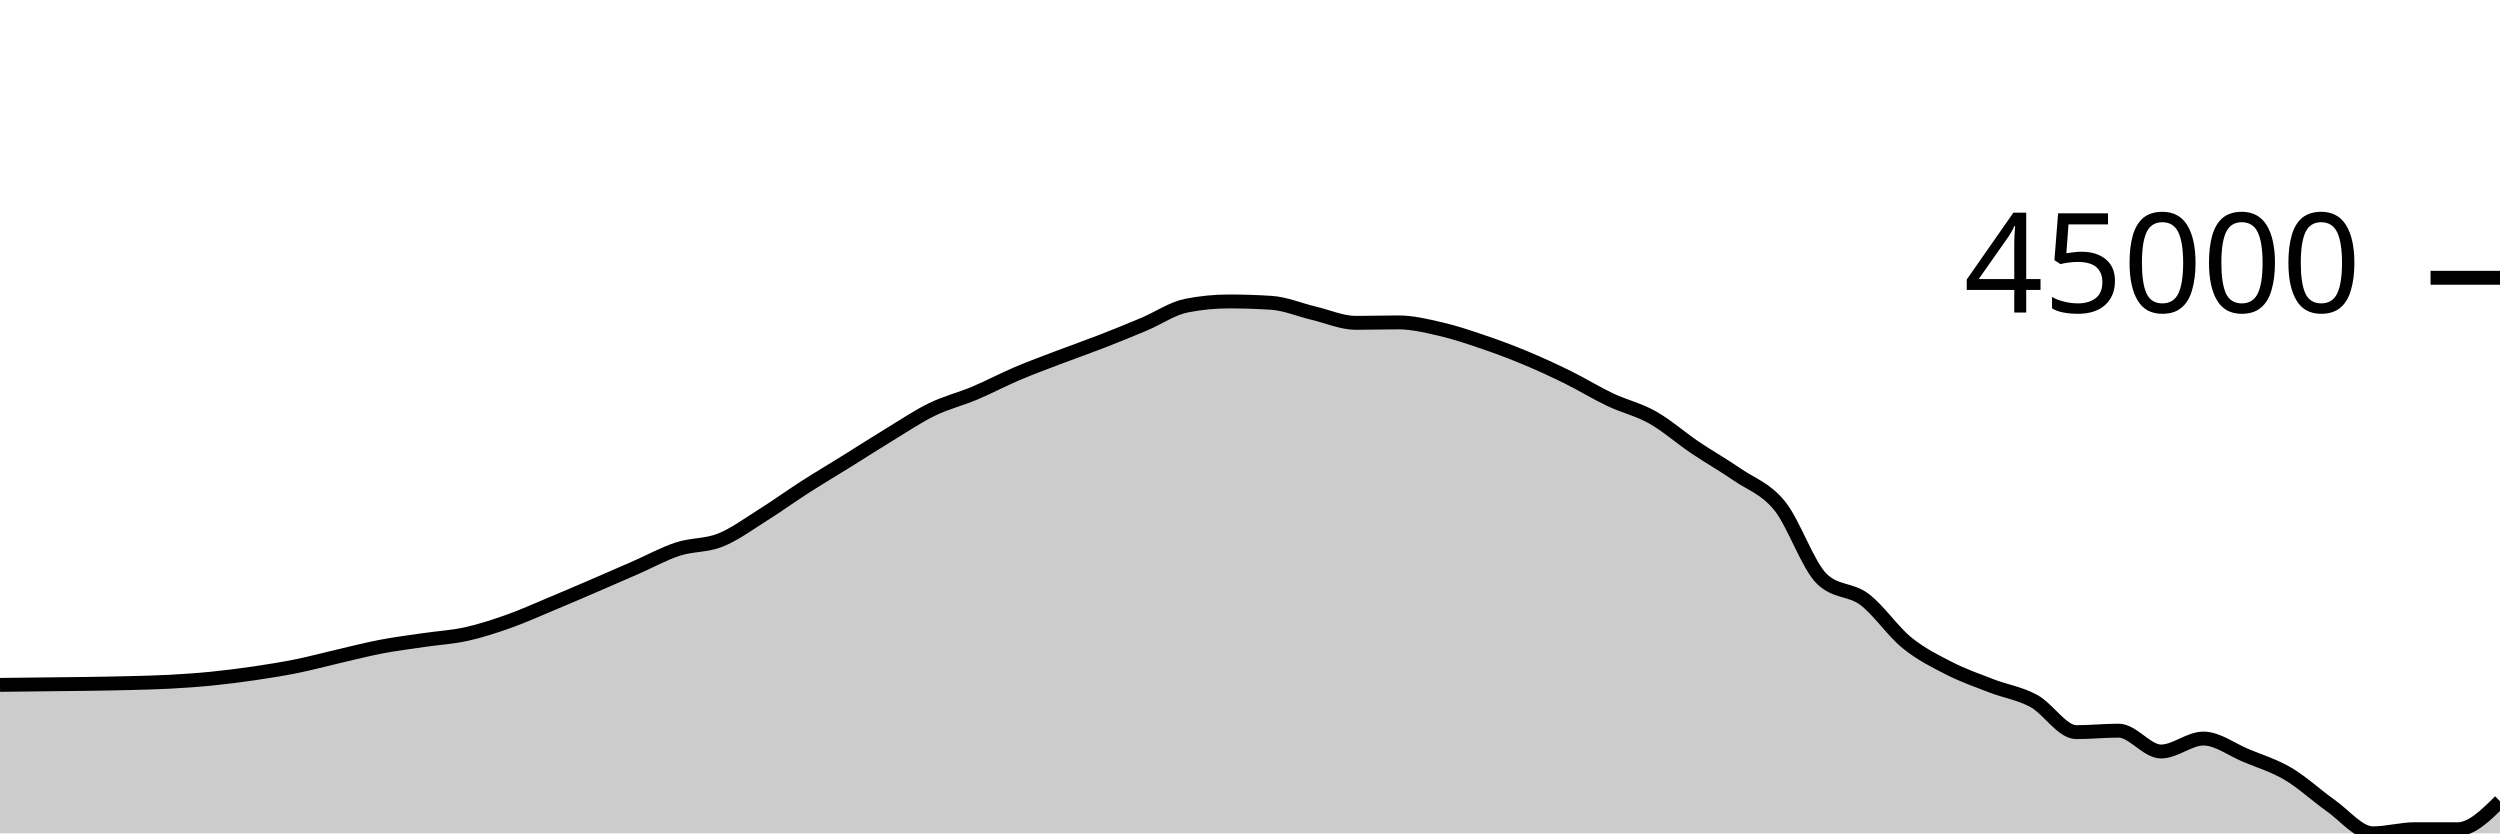
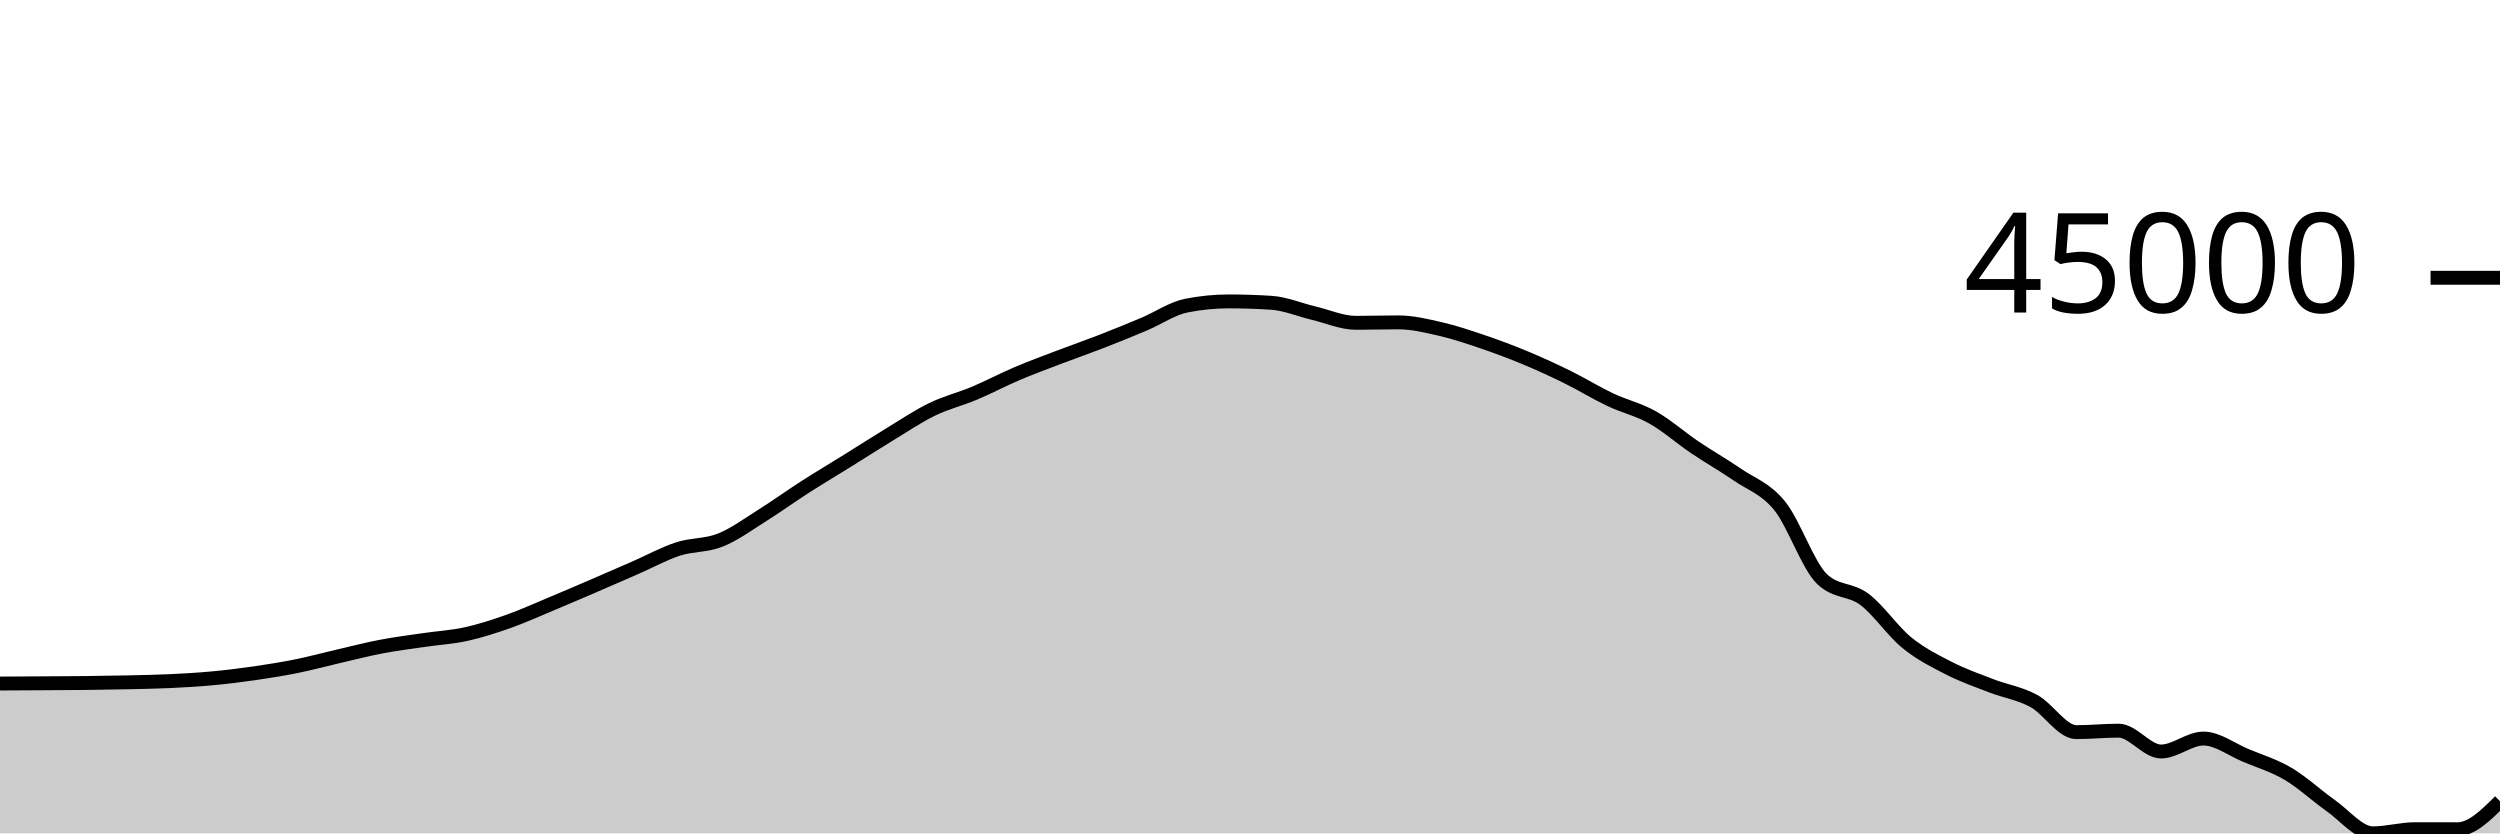
<svg xmlns="http://www.w3.org/2000/svg" viewBox="0 0 180 60">
  <g transform="translate(0,20)">
-     <path class="area" fill="rgba(0, 0, 0, 0.2)" d="M0,29.311C1.017,29.299,2.034,29.287,3.051,29.276C4.068,29.264,5.085,29.257,6.102,29.242C7.119,29.227,8.136,29.213,9.153,29.187C10.169,29.161,11.186,29.14,12.203,29.086C13.22,29.032,14.237,28.962,15.254,28.86C16.271,28.759,17.288,28.628,18.305,28.479C19.322,28.329,20.339,28.169,21.356,27.963C22.373,27.758,23.39,27.48,24.407,27.245C25.424,27.01,26.441,26.747,27.458,26.554C28.475,26.36,29.492,26.233,30.508,26.084C31.525,25.934,32.542,25.879,33.559,25.656C34.576,25.432,35.593,25.101,36.61,24.741C37.627,24.381,38.644,23.919,39.661,23.495C40.678,23.071,41.695,22.634,42.712,22.197C43.729,21.759,44.746,21.315,45.763,20.87C46.78,20.426,47.797,19.861,48.814,19.531C49.831,19.2,50.847,19.294,51.864,18.888C52.881,18.481,53.898,17.728,54.915,17.09C55.932,16.453,56.949,15.717,57.966,15.064C58.983,14.412,60,13.809,61.017,13.176C62.034,12.544,63.051,11.887,64.068,11.27C65.085,10.652,66.102,9.965,67.119,9.472C68.136,8.978,69.153,8.737,70.169,8.309C71.186,7.882,72.203,7.339,73.22,6.906C74.237,6.474,75.254,6.103,76.271,5.715C77.288,5.327,78.305,4.975,79.322,4.579C80.339,4.184,81.356,3.771,82.373,3.342C83.39,2.913,84.407,2.206,85.424,2.005C86.441,1.804,87.458,1.704,88.475,1.704C89.492,1.704,90.508,1.736,91.525,1.802C92.542,1.867,93.559,2.306,94.576,2.547C95.593,2.787,96.61,3.245,97.627,3.245C98.644,3.245,99.661,3.212,100.678,3.212C101.695,3.212,102.712,3.461,103.729,3.696C104.746,3.931,105.763,4.275,106.78,4.621C107.797,4.966,108.814,5.346,109.831,5.77C110.847,6.194,111.864,6.662,112.881,7.163C113.898,7.664,114.915,8.295,115.932,8.777C116.949,9.259,117.966,9.481,118.983,10.054C120,10.627,121.017,11.528,122.034,12.214C123.051,12.9,124.068,13.471,125.085,14.172C126.102,14.873,127.119,15.166,128.136,16.419C129.153,17.673,130.169,20.722,131.186,21.694C132.203,22.667,133.22,22.39,134.237,23.153C135.254,23.915,136.271,25.442,137.288,26.27C138.305,27.098,139.322,27.6,140.339,28.119C141.356,28.638,142.373,28.992,143.39,29.385C144.407,29.777,145.424,29.919,146.441,30.473C147.458,31.028,148.475,32.714,149.492,32.714C150.508,32.714,151.525,32.607,152.542,32.607C153.559,32.607,154.576,34.108,155.593,34.108C156.61,34.108,157.627,33.176,158.644,33.176C159.661,33.176,160.678,33.967,161.695,34.391C162.712,34.815,163.729,35.12,164.746,35.72C165.763,36.319,166.78,37.276,167.797,37.99C168.814,38.703,169.831,40,170.847,40C171.864,40,172.881,39.701,173.898,39.701C174.915,39.701,175.932,39.706,176.949,39.706C177.966,39.706,178.983,38.697,180,37.688L180,40C178.983,40,177.966,40,176.949,40C175.932,40,174.915,40,173.898,40C172.881,40,171.864,40,170.847,40C169.831,40,168.814,40,167.797,40C166.78,40,165.763,40,164.746,40C163.729,40,162.712,40,161.695,40C160.678,40,159.661,40,158.644,40C157.627,40,156.61,40,155.593,40C154.576,40,153.559,40,152.542,40C151.525,40,150.508,40,149.492,40C148.475,40,147.458,40,146.441,40C145.424,40,144.407,40,143.39,40C142.373,40,141.356,40,140.339,40C139.322,40,138.305,40,137.288,40C136.271,40,135.254,40,134.237,40C133.22,40,132.203,40,131.186,40C130.169,40,129.153,40,128.136,40C127.119,40,126.102,40,125.085,40C124.068,40,123.051,40,122.034,40C121.017,40,120,40,118.983,40C117.966,40,116.949,40,115.932,40C114.915,40,113.898,40,112.881,40C111.864,40,110.847,40,109.831,40C108.814,40,107.797,40,106.78,40C105.763,40,104.746,40,103.729,40C102.712,40,101.695,40,100.678,40C99.661,40,98.644,40,97.627,40C96.61,40,95.593,40,94.576,40C93.559,40,92.542,40,91.525,40C90.508,40,89.492,40,88.475,40C87.458,40,86.441,40,85.424,40C84.407,40,83.39,40,82.373,40C81.356,40,80.339,40,79.322,40C78.305,40,77.288,40,76.271,40C75.254,40,74.237,40,73.22,40C72.203,40,71.186,40,70.169,40C69.153,40,68.136,40,67.119,40C66.102,40,65.085,40,64.068,40C63.051,40,62.034,40,61.017,40C60,40,58.983,40,57.966,40C56.949,40,55.932,40,54.915,40C53.898,40,52.881,40,51.864,40C50.847,40,49.831,40,48.814,40C47.797,40,46.78,40,45.763,40C44.746,40,43.729,40,42.712,40C41.695,40,40.678,40,39.661,40C38.644,40,37.627,40,36.61,40C35.593,40,34.576,40,33.559,40C32.542,40,31.525,40,30.508,40C29.492,40,28.475,40,27.458,40C26.441,40,25.424,40,24.407,40C23.39,40,22.373,40,21.356,40C20.339,40,19.322,40,18.305,40C17.288,40,16.271,40,15.254,40C14.237,40,13.22,40,12.203,40C11.186,40,10.169,40,9.153,40C8.136,40,7.119,40,6.102,40C5.085,40,4.068,40,3.051,40C2.034,40,1.017,40,0,40Z" />
-     <path class="line" stroke="black" fill="none" d="M0,29.311C1.017,29.299,2.034,29.287,3.051,29.276C4.068,29.264,5.085,29.257,6.102,29.242C7.119,29.227,8.136,29.213,9.153,29.187C10.169,29.161,11.186,29.14,12.203,29.086C13.22,29.032,14.237,28.962,15.254,28.86C16.271,28.759,17.288,28.628,18.305,28.479C19.322,28.329,20.339,28.169,21.356,27.963C22.373,27.758,23.39,27.48,24.407,27.245C25.424,27.01,26.441,26.747,27.458,26.554C28.475,26.36,29.492,26.233,30.508,26.084C31.525,25.934,32.542,25.879,33.559,25.656C34.576,25.432,35.593,25.101,36.61,24.741C37.627,24.381,38.644,23.919,39.661,23.495C40.678,23.071,41.695,22.634,42.712,22.197C43.729,21.759,44.746,21.315,45.763,20.87C46.78,20.426,47.797,19.861,48.814,19.531C49.831,19.2,50.847,19.294,51.864,18.888C52.881,18.481,53.898,17.728,54.915,17.09C55.932,16.453,56.949,15.717,57.966,15.064C58.983,14.412,60,13.809,61.017,13.176C62.034,12.544,63.051,11.887,64.068,11.27C65.085,10.652,66.102,9.965,67.119,9.472C68.136,8.978,69.153,8.737,70.169,8.309C71.186,7.882,72.203,7.339,73.22,6.906C74.237,6.474,75.254,6.103,76.271,5.715C77.288,5.327,78.305,4.975,79.322,4.579C80.339,4.184,81.356,3.771,82.373,3.342C83.39,2.913,84.407,2.206,85.424,2.005C86.441,1.804,87.458,1.704,88.475,1.704C89.492,1.704,90.508,1.736,91.525,1.802C92.542,1.867,93.559,2.306,94.576,2.547C95.593,2.787,96.61,3.245,97.627,3.245C98.644,3.245,99.661,3.212,100.678,3.212C101.695,3.212,102.712,3.461,103.729,3.696C104.746,3.931,105.763,4.275,106.78,4.621C107.797,4.966,108.814,5.346,109.831,5.77C110.847,6.194,111.864,6.662,112.881,7.163C113.898,7.664,114.915,8.295,115.932,8.777C116.949,9.259,117.966,9.481,118.983,10.054C120,10.627,121.017,11.528,122.034,12.214C123.051,12.9,124.068,13.471,125.085,14.172C126.102,14.873,127.119,15.166,128.136,16.419C129.153,17.673,130.169,20.722,131.186,21.694C132.203,22.667,133.22,22.39,134.237,23.153C135.254,23.915,136.271,25.442,137.288,26.27C138.305,27.098,139.322,27.6,140.339,28.119C141.356,28.638,142.373,28.992,143.39,29.385C144.407,29.777,145.424,29.919,146.441,30.473C147.458,31.028,148.475,32.714,149.492,32.714C150.508,32.714,151.525,32.607,152.542,32.607C153.559,32.607,154.576,34.108,155.593,34.108C156.61,34.108,157.627,33.176,158.644,33.176C159.661,33.176,160.678,33.967,161.695,34.391C162.712,34.815,163.729,35.12,164.746,35.72C165.763,36.319,166.78,37.276,167.797,37.99C168.814,38.703,169.831,40,170.847,40C171.864,40,172.881,39.701,173.898,39.701C174.915,39.701,175.932,39.706,176.949,39.706C177.966,39.706,178.983,38.697,180,37.688" />
+     <path class="area" fill="rgba(0, 0, 0, 0.2)" d="M0,29.214C1.017,29.209,2.034,29.204,3.051,29.197C4.068,29.191,5.085,29.188,6.102,29.177C7.119,29.165,8.136,29.15,9.153,29.128C10.169,29.105,11.186,29.09,12.203,29.042C13.22,28.995,14.237,28.937,15.254,28.843C16.271,28.749,17.288,28.625,18.305,28.478C19.322,28.331,20.339,28.168,21.356,27.963C22.373,27.757,23.39,27.479,24.407,27.244C25.424,27.009,26.441,26.746,27.458,26.553C28.475,26.359,29.492,26.232,30.508,26.083C31.525,25.933,32.542,25.878,33.559,25.654C34.576,25.43,35.593,25.1,36.61,24.74C37.627,24.38,38.644,23.918,39.661,23.494C40.678,23.069,41.695,22.632,42.712,22.195C43.729,21.757,44.746,21.314,45.763,20.869C46.78,20.425,47.797,19.859,48.814,19.529C49.831,19.198,50.847,19.293,51.864,18.886C52.881,18.48,53.898,17.727,54.915,17.09C55.932,16.452,56.949,15.715,57.966,15.063C58.983,14.41,60,13.807,61.017,13.174C62.034,12.542,63.051,11.885,64.068,11.268C65.085,10.65,66.102,9.963,67.119,9.47C68.136,8.976,69.153,8.735,70.169,8.307C71.186,7.88,72.203,7.336,73.22,6.904C74.237,6.471,75.254,6.1,76.271,5.712C77.288,5.325,78.305,4.972,79.322,4.577C80.339,4.181,81.356,3.768,82.373,3.339C83.39,2.91,84.407,2.204,85.424,2.003C86.441,1.802,87.458,1.701,88.475,1.701C89.492,1.701,90.508,1.734,91.525,1.799C92.542,1.864,93.559,2.303,94.576,2.544C95.593,2.785,96.61,3.243,97.627,3.243C98.644,3.243,99.661,3.21,100.678,3.21C101.695,3.21,102.712,3.459,103.729,3.693C104.746,3.928,105.763,4.272,106.78,4.618C107.797,4.964,108.814,5.344,109.831,5.768C110.847,6.192,111.864,6.659,112.881,7.161C113.898,7.662,114.915,8.293,115.932,8.775C116.949,9.257,117.966,9.479,118.983,10.052C120,10.625,121.017,11.526,122.034,12.212C123.051,12.899,124.068,13.47,125.085,14.17C126.102,14.871,127.119,15.164,128.136,16.418C129.153,17.671,130.169,20.72,131.186,21.692C132.203,22.665,133.22,22.389,134.237,23.152C135.254,23.915,136.271,25.441,137.288,26.269C138.305,27.097,139.322,27.599,140.339,28.119C141.356,28.638,142.373,28.992,143.39,29.384C144.407,29.776,145.424,29.918,146.441,30.473C147.458,31.028,148.475,32.714,149.492,32.714C150.508,32.714,151.525,32.607,152.542,32.607C153.559,32.607,154.576,34.108,155.593,34.108C156.61,34.108,157.627,33.176,158.644,33.176C159.661,33.176,160.678,33.967,161.695,34.391C162.712,34.815,163.729,35.12,164.746,35.719C165.763,36.319,166.78,37.276,167.797,37.99C168.814,38.703,169.831,40,170.847,40C171.864,40,172.881,39.701,173.898,39.701C174.915,39.701,175.932,39.706,176.949,39.706C177.966,39.706,178.983,38.697,180,37.688L180,40C178.983,40,177.966,40,176.949,40C175.932,40,174.915,40,173.898,40C172.881,40,171.864,40,170.847,40C169.831,40,168.814,40,167.797,40C166.78,40,165.763,40,164.746,40C163.729,40,162.712,40,161.695,40C160.678,40,159.661,40,158.644,40C157.627,40,156.61,40,155.593,40C154.576,40,153.559,40,152.542,40C151.525,40,150.508,40,149.492,40C148.475,40,147.458,40,146.441,40C145.424,40,144.407,40,143.39,40C142.373,40,141.356,40,140.339,40C139.322,40,138.305,40,137.288,40C136.271,40,135.254,40,134.237,40C133.22,40,132.203,40,131.186,40C130.169,40,129.153,40,128.136,40C127.119,40,126.102,40,125.085,40C124.068,40,123.051,40,122.034,40C121.017,40,120,40,118.983,40C117.966,40,116.949,40,115.932,40C114.915,40,113.898,40,112.881,40C111.864,40,110.847,40,109.831,40C108.814,40,107.797,40,106.78,40C105.763,40,104.746,40,103.729,40C102.712,40,101.695,40,100.678,40C99.661,40,98.644,40,97.627,40C96.61,40,95.593,40,94.576,40C93.559,40,92.542,40,91.525,40C90.508,40,89.492,40,88.475,40C87.458,40,86.441,40,85.424,40C84.407,40,83.39,40,82.373,40C81.356,40,80.339,40,79.322,40C78.305,40,77.288,40,76.271,40C75.254,40,74.237,40,73.22,40C72.203,40,71.186,40,70.169,40C69.153,40,68.136,40,67.119,40C66.102,40,65.085,40,64.068,40C63.051,40,62.034,40,61.017,40C60,40,58.983,40,57.966,40C56.949,40,55.932,40,54.915,40C53.898,40,52.881,40,51.864,40C50.847,40,49.831,40,48.814,40C47.797,40,46.78,40,45.763,40C44.746,40,43.729,40,42.712,40C41.695,40,40.678,40,39.661,40C38.644,40,37.627,40,36.61,40C35.593,40,34.576,40,33.559,40C32.542,40,31.525,40,30.508,40C29.492,40,28.475,40,27.458,40C26.441,40,25.424,40,24.407,40C23.39,40,22.373,40,21.356,40C20.339,40,19.322,40,18.305,40C17.288,40,16.271,40,15.254,40C14.237,40,13.22,40,12.203,40C11.186,40,10.169,40,9.153,40C8.136,40,7.119,40,6.102,40C5.085,40,4.068,40,3.051,40C2.034,40,1.017,40,0,40Z" />
+     <path class="line" stroke="black" fill="none" d="M0,29.214C1.017,29.209,2.034,29.204,3.051,29.197C4.068,29.191,5.085,29.188,6.102,29.177C7.119,29.165,8.136,29.15,9.153,29.128C10.169,29.105,11.186,29.09,12.203,29.042C13.22,28.995,14.237,28.937,15.254,28.843C16.271,28.749,17.288,28.625,18.305,28.478C19.322,28.331,20.339,28.168,21.356,27.963C22.373,27.757,23.39,27.479,24.407,27.244C25.424,27.009,26.441,26.746,27.458,26.553C28.475,26.359,29.492,26.232,30.508,26.083C31.525,25.933,32.542,25.878,33.559,25.654C34.576,25.43,35.593,25.1,36.61,24.74C37.627,24.38,38.644,23.918,39.661,23.494C40.678,23.069,41.695,22.632,42.712,22.195C43.729,21.757,44.746,21.314,45.763,20.869C46.78,20.425,47.797,19.859,48.814,19.529C49.831,19.198,50.847,19.293,51.864,18.886C52.881,18.48,53.898,17.727,54.915,17.09C55.932,16.452,56.949,15.715,57.966,15.063C58.983,14.41,60,13.807,61.017,13.174C62.034,12.542,63.051,11.885,64.068,11.268C65.085,10.65,66.102,9.963,67.119,9.47C68.136,8.976,69.153,8.735,70.169,8.307C71.186,7.88,72.203,7.336,73.22,6.904C74.237,6.471,75.254,6.1,76.271,5.712C77.288,5.325,78.305,4.972,79.322,4.577C80.339,4.181,81.356,3.768,82.373,3.339C83.39,2.91,84.407,2.204,85.424,2.003C86.441,1.802,87.458,1.701,88.475,1.701C89.492,1.701,90.508,1.734,91.525,1.799C92.542,1.864,93.559,2.303,94.576,2.544C95.593,2.785,96.61,3.243,97.627,3.243C98.644,3.243,99.661,3.21,100.678,3.21C101.695,3.21,102.712,3.459,103.729,3.693C104.746,3.928,105.763,4.272,106.78,4.618C107.797,4.964,108.814,5.344,109.831,5.768C110.847,6.192,111.864,6.659,112.881,7.161C113.898,7.662,114.915,8.293,115.932,8.775C116.949,9.257,117.966,9.479,118.983,10.052C120,10.625,121.017,11.526,122.034,12.212C123.051,12.899,124.068,13.47,125.085,14.17C126.102,14.871,127.119,15.164,128.136,16.418C129.153,17.671,130.169,20.72,131.186,21.692C132.203,22.665,133.22,22.389,134.237,23.152C135.254,23.915,136.271,25.441,137.288,26.269C138.305,27.097,139.322,27.599,140.339,28.119C141.356,28.638,142.373,28.992,143.39,29.384C144.407,29.776,145.424,29.918,146.441,30.473C147.458,31.028,148.475,32.714,149.492,32.714C150.508,32.714,151.525,32.607,152.542,32.607C153.559,32.607,154.576,34.108,155.593,34.108C156.61,34.108,157.627,33.176,158.644,33.176C159.661,33.176,160.678,33.967,161.695,34.391C162.712,34.815,163.729,35.12,164.746,35.719C165.763,36.319,166.78,37.276,167.797,37.99C168.814,38.703,169.831,40,170.847,40C171.864,40,172.881,39.701,173.898,39.701C174.915,39.701,175.932,39.706,176.949,39.706C177.966,39.706,178.983,38.697,180,37.688" />
    <path class="axis-ceiling" stroke-width="1" stroke="black" fill="none" d="M175,0L180,0" />
    <text class="axis-ceiling-label" font-family="sans-serif" text-anchor="end" font-size="10px" x="170" y="2.5">45000</text>
  </g>
</svg>
